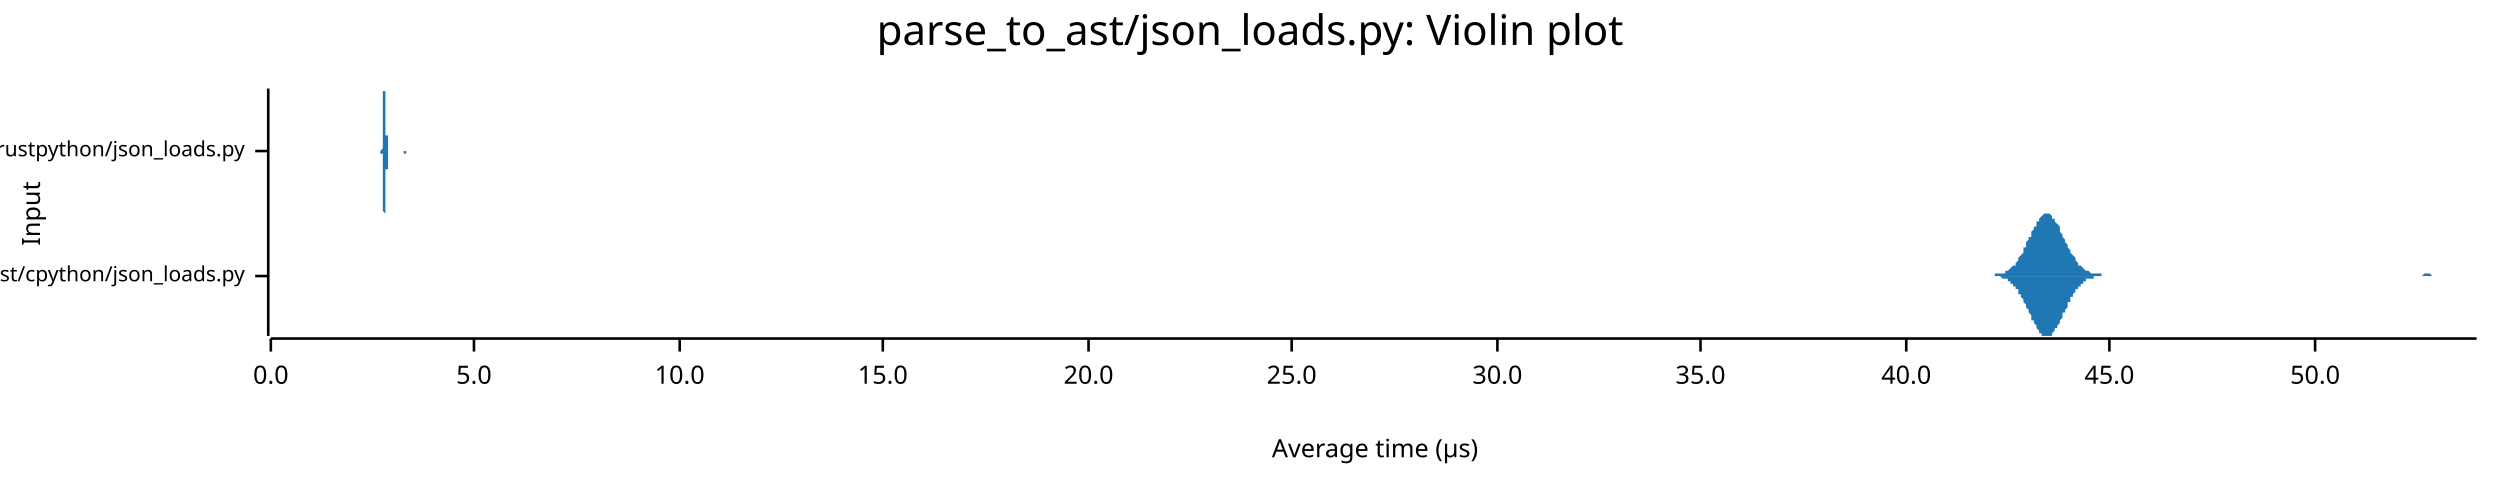
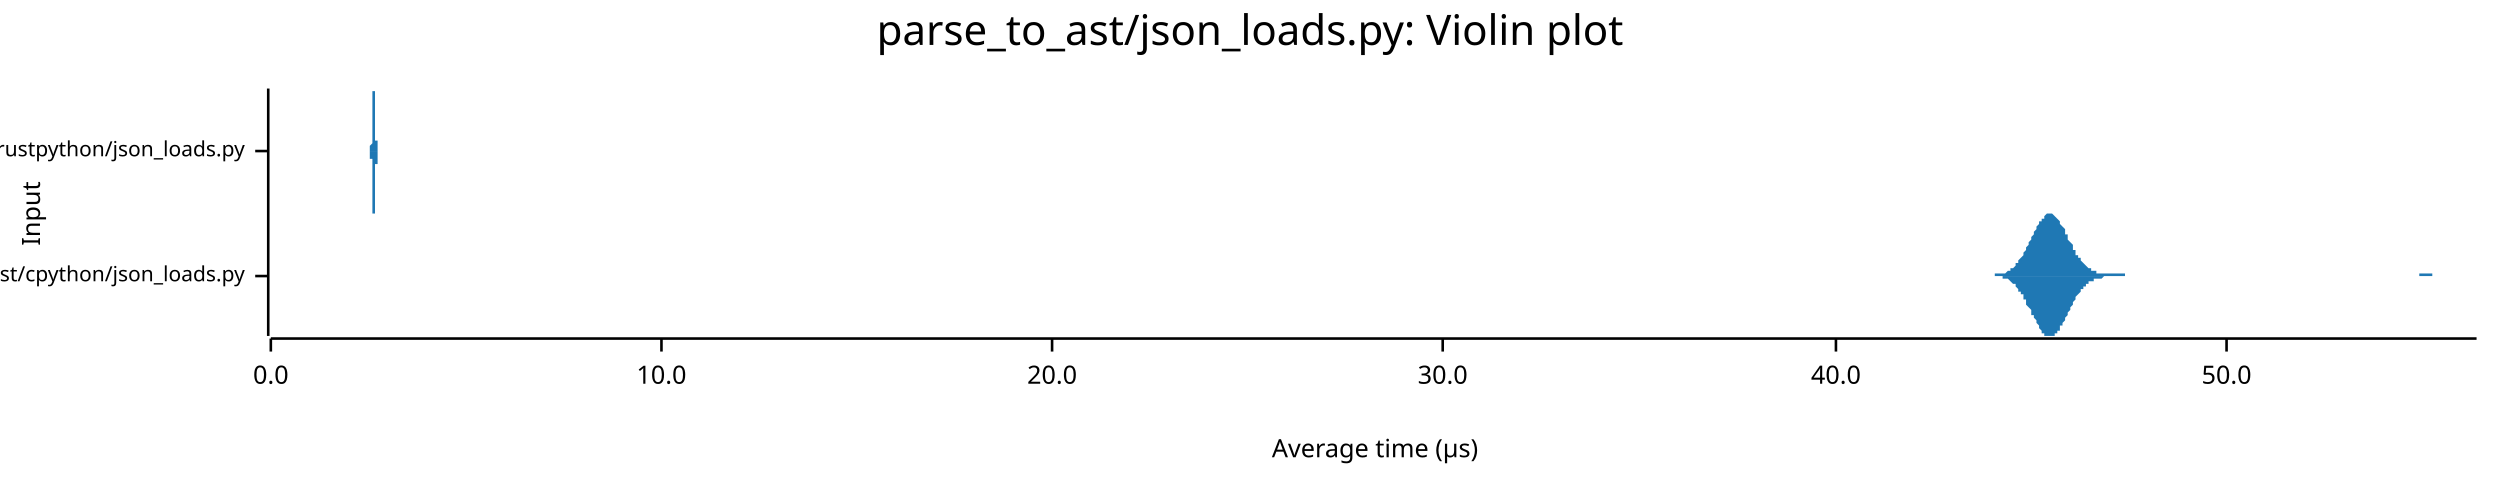
<svg xmlns="http://www.w3.org/2000/svg" width="960" height="186" viewBox="0 0 960 186">
  <text x="480" y="5" dy="0.76em" text-anchor="middle" font-family="sans-serif" font-size="16.129" opacity="1" fill="#000000">
parse_to_ast/json_loads.py: Violin plot
</text>
  <text x="8" y="82" dy="0.76em" text-anchor="middle" font-family="sans-serif" font-size="9.677" opacity="1" fill="#000000" transform="rotate(270, 8, 82)">
Input
</text>
  <text x="528" y="178" dy="-0.5ex" text-anchor="middle" font-family="sans-serif" font-size="9.677" opacity="1" fill="#000000">
Average time (µs)
</text>
  <polyline fill="none" opacity="1" stroke="#000000" stroke-width="1" points="103,34 103,129 " />
  <text x="94" y="106" dy="0.5ex" text-anchor="end" font-family="sans-serif" font-size="8.065" opacity="1" fill="#000000">
parse_to_ast/cpython/json_loads.py
</text>
  <polyline fill="none" opacity="1" stroke="#000000" stroke-width="1" points="98,106 103,106 " />
  <text x="94" y="58" dy="0.5ex" text-anchor="end" font-family="sans-serif" font-size="8.065" opacity="1" fill="#000000">
parse_to_ast/rustpython/json_loads.py
</text>
  <polyline fill="none" opacity="1" stroke="#000000" stroke-width="1" points="98,58 103,58 " />
  <polyline fill="none" opacity="1" stroke="#000000" stroke-width="1" points="104,130 951,130 " />
  <text x="104" y="140" dy="0.76em" text-anchor="middle" font-family="sans-serif" font-size="9.677" opacity="1" fill="#000000">
0.0
</text>
  <polyline fill="none" opacity="1" stroke="#000000" stroke-width="1" points="104,130 104,135 " />
-   <text x="182" y="140" dy="0.76em" text-anchor="middle" font-family="sans-serif" font-size="9.677" opacity="1" fill="#000000">
- 5.0
- </text>
-   <polyline fill="none" opacity="1" stroke="#000000" stroke-width="1" points="182,130 182,135 " />
-   <text x="261" y="140" dy="0.76em" text-anchor="middle" font-family="sans-serif" font-size="9.677" opacity="1" fill="#000000">
+   <text x="254" y="140" dy="0.76em" text-anchor="middle" font-family="sans-serif" font-size="9.677" opacity="1" fill="#000000">
10.0
</text>
-   <polyline fill="none" opacity="1" stroke="#000000" stroke-width="1" points="261,130 261,135 " />
-   <text x="339" y="140" dy="0.76em" text-anchor="middle" font-family="sans-serif" font-size="9.677" opacity="1" fill="#000000">
- 15.0
- </text>
-   <polyline fill="none" opacity="1" stroke="#000000" stroke-width="1" points="339,130 339,135 " />
-   <text x="418" y="140" dy="0.76em" text-anchor="middle" font-family="sans-serif" font-size="9.677" opacity="1" fill="#000000">
+   <polyline fill="none" opacity="1" stroke="#000000" stroke-width="1" points="254,130 254,135 " />
+   <text x="404" y="140" dy="0.76em" text-anchor="middle" font-family="sans-serif" font-size="9.677" opacity="1" fill="#000000">
20.0
</text>
-   <polyline fill="none" opacity="1" stroke="#000000" stroke-width="1" points="418,130 418,135 " />
-   <text x="496" y="140" dy="0.76em" text-anchor="middle" font-family="sans-serif" font-size="9.677" opacity="1" fill="#000000">
- 25.0
- </text>
-   <polyline fill="none" opacity="1" stroke="#000000" stroke-width="1" points="496,130 496,135 " />
-   <text x="575" y="140" dy="0.76em" text-anchor="middle" font-family="sans-serif" font-size="9.677" opacity="1" fill="#000000">
+   <polyline fill="none" opacity="1" stroke="#000000" stroke-width="1" points="404,130 404,135 " />
+   <text x="554" y="140" dy="0.76em" text-anchor="middle" font-family="sans-serif" font-size="9.677" opacity="1" fill="#000000">
30.0
</text>
-   <polyline fill="none" opacity="1" stroke="#000000" stroke-width="1" points="575,130 575,135 " />
-   <text x="653" y="140" dy="0.76em" text-anchor="middle" font-family="sans-serif" font-size="9.677" opacity="1" fill="#000000">
- 35.0
- </text>
-   <polyline fill="none" opacity="1" stroke="#000000" stroke-width="1" points="653,130 653,135 " />
-   <text x="732" y="140" dy="0.76em" text-anchor="middle" font-family="sans-serif" font-size="9.677" opacity="1" fill="#000000">
+   <polyline fill="none" opacity="1" stroke="#000000" stroke-width="1" points="554,130 554,135 " />
+   <text x="705" y="140" dy="0.76em" text-anchor="middle" font-family="sans-serif" font-size="9.677" opacity="1" fill="#000000">
40.0
</text>
-   <polyline fill="none" opacity="1" stroke="#000000" stroke-width="1" points="732,130 732,135 " />
-   <text x="810" y="140" dy="0.76em" text-anchor="middle" font-family="sans-serif" font-size="9.677" opacity="1" fill="#000000">
- 45.0
- </text>
-   <polyline fill="none" opacity="1" stroke="#000000" stroke-width="1" points="810,130 810,135 " />
-   <text x="889" y="140" dy="0.76em" text-anchor="middle" font-family="sans-serif" font-size="9.677" opacity="1" fill="#000000">
+   <polyline fill="none" opacity="1" stroke="#000000" stroke-width="1" points="705,130 705,135 " />
+   <text x="855" y="140" dy="0.76em" text-anchor="middle" font-family="sans-serif" font-size="9.677" opacity="1" fill="#000000">
50.0
</text>
-   <polyline fill="none" opacity="1" stroke="#000000" stroke-width="1" points="889,130 889,135 " />
-   <polygon opacity="1" fill="#1F78B4" points="763,106 763,106 763,106 764,106 764,106 765,106 765,106 765,106 766,106 766,105 766,105 767,105 767,105 768,105 768,105 768,105 769,105 769,105 769,105 770,105 770,104 771,104 771,104 771,104 772,103 772,103 772,103 773,102 773,102 774,102 774,101 774,101 775,100 775,99 775,99 776,98 776,98 777,97 777,96 777,95 778,95 778,94 778,93 779,92 779,91 780,91 780,90 780,89 781,88 781,87 782,87 782,86 782,85 783,85 783,84 783,84 784,83 784,83 785,82 785,82 785,82 786,82 786,82 786,82 787,82 787,82 788,83 788,83 788,84 789,84 789,85 789,85 790,86 790,86 791,87 791,88 791,89 792,90 792,90 792,91 793,92 793,93 794,94 794,94 794,95 795,96 795,97 795,97 796,98 796,98 797,99 797,100 797,100 798,101 798,101 798,102 799,102 799,102 800,103 800,103 800,103 801,104 801,104 801,104 802,104 802,104 803,105 803,105 803,105 804,105 804,105 804,105 805,105 805,105 806,105 806,105 806,105 807,105 807,105 807,106 808,106 808,106 809,106 809,106 809,106 810,106 810,106 810,106 811,106 811,106 812,106 812,106 812,106 813,106 813,106 814,106 814,106 814,106 815,106 815,106 815,106 816,106 816,106 817,106 817,106 817,106 818,106 818,106 818,106 819,106 819,106 820,106 820,106 820,106 821,106 821,106 821,106 822,106 822,106 823,106 823,106 823,106 824,106 824,106 824,106 825,106 825,106 826,106 826,106 826,106 827,106 827,106 827,106 828,106 828,106 829,106 829,106 829,106 830,106 830,106 830,106 831,106 831,106 832,106 832,106 832,106 833,106 833,106 833,106 834,106 834,106 835,106 835,106 835,106 836,106 836,106 836,106 837,106 837,106 838,106 838,106 838,106 839,106 839,106 839,106 840,106 840,106 841,106 841,106 841,106 842,106 842,106 842,106 843,106 843,106 844,106 844,106 844,106 845,106 845,106 845,106 846,106 846,106 847,106 847,106 847,106 848,106 848,106 849,106 849,106 849,106 850,106 850,106 850,106 851,106 851,106 852,106 852,106 852,106 853,106 853,106 853,106 854,106 854,106 855,106 855,106 855,106 856,106 856,106 856,106 857,106 857,106 858,106 858,106 858,106 859,106 859,106 859,106 860,106 860,106 861,106 861,106 861,106 862,106 862,106 862,106 863,106 863,106 864,106 864,106 864,106 865,106 865,106 865,106 866,106 866,106 867,106 867,106 867,106 868,106 868,106 868,106 869,106 869,106 870,106 870,106 870,106 871,106 871,106 871,106 872,106 872,106 873,106 873,106 873,106 874,106 874,106 874,106 875,106 875,106 876,106 876,106 876,106 877,106 877,106 877,106 878,106 878,106 879,106 879,106 879,106 880,106 880,106 880,106 881,106 881,106 882,106 882,106 882,106 883,106 883,106 884,106 884,106 884,106 885,106 885,106 885,106 886,106 886,106 887,106 887,106 887,106 888,106 888,106 888,106 889,106 889,106 890,106 890,106 890,106 891,106 891,106 891,106 892,106 892,106 893,106 893,106 893,106 894,106 894,106 894,106 895,106 895,106 896,106 896,106 896,106 897,106 897,106 897,106 898,106 898,106 899,106 899,106 899,106 900,106 900,106 900,106 901,106 901,106 902,106 902,106 902,106 903,106 903,106 903,106 904,106 904,106 905,106 905,106 905,106 906,106 906,106 906,106 907,106 907,106 908,106 908,106 908,106 909,106 909,106 909,106 910,106 910,106 911,106 911,106 911,106 912,106 912,106 912,106 913,106 913,106 914,106 914,106 914,106 915,106 915,106 915,106 916,106 916,106 917,106 917,106 917,106 918,106 918,106 919,106 919,106 919,106 920,106 920,106 920,106 921,106 921,106 922,106 922,106 922,106 923,106 923,106 923,106 924,106 924,106 925,106 925,106 925,106 926,106 926,106 926,106 927,106 927,106 928,106 928,106 928,106 929,106 929,106 929,106 930,106 930,106 931,105 931,105 931,105 932,105 932,105 932,105 933,105 933,105 934,106 934,106 934,106 935,106 935,106 935,106 936,106 936,106 937,106 937,106 937,106 938,106 938,106 938,106 939,106 939,106 940,106 940,106 940,106 941,106 941,106 941,106 942,106 942,106 943,106 943,106 943,106 944,106 944,106 944,106 945,106 945,106 946,106 946,106 946,106 947,106 947,106 947,106 948,106 948,106 949,106 949,106 949,106 950,106 950,106 951,106 951,106 763,106 " />
-   <polygon opacity="1" fill="#1F78B4" points="763,106 763,106 763,106 764,106 764,106 765,106 765,106 765,106 766,106 766,106 766,106 767,106 767,106 768,106 768,106 768,106 769,107 769,107 769,107 770,107 770,107 771,107 771,108 771,108 772,108 772,108 772,109 773,109 773,110 774,110 774,110 774,111 775,111 775,112 775,113 776,113 776,114 777,115 777,115 777,116 778,117 778,118 778,118 779,119 779,120 780,121 780,122 780,123 781,123 781,124 782,125 782,126 782,126 783,127 783,127 783,128 784,128 784,129 785,129 785,129 785,129 786,129 786,129 786,129 787,129 787,129 788,129 788,128 788,128 789,127 789,127 789,126 790,126 790,125 791,124 791,124 791,123 792,122 792,121 792,120 793,120 793,119 794,118 794,117 794,116 795,116 795,115 795,114 796,114 796,113 797,112 797,112 797,111 798,111 798,110 798,110 799,110 799,109 800,109 800,108 800,108 801,108 801,108 801,107 802,107 802,107 803,107 803,107 803,107 804,107 804,106 804,106 805,106 805,106 806,106 806,106 806,106 807,106 807,106 807,106 808,106 808,106 809,106 809,106 809,106 810,106 810,106 810,106 811,106 811,106 812,106 812,106 812,106 813,106 813,106 814,106 814,106 814,106 815,106 815,106 815,106 816,106 816,106 817,106 817,106 817,106 818,106 818,106 818,106 819,106 819,106 820,106 820,106 820,106 821,106 821,106 821,106 822,106 822,106 823,106 823,106 823,106 824,106 824,106 824,106 825,106 825,106 826,106 826,106 826,106 827,106 827,106 827,106 828,106 828,106 829,106 829,106 829,106 830,106 830,106 830,106 831,106 831,106 832,106 832,106 832,106 833,106 833,106 833,106 834,106 834,106 835,106 835,106 835,106 836,106 836,106 836,106 837,106 837,106 838,106 838,106 838,106 839,106 839,106 839,106 840,106 840,106 841,106 841,106 841,106 842,106 842,106 842,106 843,106 843,106 844,106 844,106 844,106 845,106 845,106 845,106 846,106 846,106 847,106 847,106 847,106 848,106 848,106 849,106 849,106 849,106 850,106 850,106 850,106 851,106 851,106 852,106 852,106 852,106 853,106 853,106 853,106 854,106 854,106 855,106 855,106 855,106 856,106 856,106 856,106 857,106 857,106 858,106 858,106 858,106 859,106 859,106 859,106 860,106 860,106 861,106 861,106 861,106 862,106 862,106 862,106 863,106 863,106 864,106 864,106 864,106 865,106 865,106 865,106 866,106 866,106 867,106 867,106 867,106 868,106 868,106 868,106 869,106 869,106 870,106 870,106 870,106 871,106 871,106 871,106 872,106 872,106 873,106 873,106 873,106 874,106 874,106 874,106 875,106 875,106 876,106 876,106 876,106 877,106 877,106 877,106 878,106 878,106 879,106 879,106 879,106 880,106 880,106 880,106 881,106 881,106 882,106 882,106 882,106 883,106 883,106 884,106 884,106 884,106 885,106 885,106 885,106 886,106 886,106 887,106 887,106 887,106 888,106 888,106 888,106 889,106 889,106 890,106 890,106 890,106 891,106 891,106 891,106 892,106 892,106 893,106 893,106 893,106 894,106 894,106 894,106 895,106 895,106 896,106 896,106 896,106 897,106 897,106 897,106 898,106 898,106 899,106 899,106 899,106 900,106 900,106 900,106 901,106 901,106 902,106 902,106 902,106 903,106 903,106 903,106 904,106 904,106 905,106 905,106 905,106 906,106 906,106 906,106 907,106 907,106 908,106 908,106 908,106 909,106 909,106 909,106 910,106 910,106 911,106 911,106 911,106 912,106 912,106 912,106 913,106 913,106 914,106 914,106 914,106 915,106 915,106 915,106 916,106 916,106 917,106 917,106 917,106 918,106 918,106 919,106 919,106 919,106 920,106 920,106 920,106 921,106 921,106 922,106 922,106 922,106 923,106 923,106 923,106 924,106 924,106 925,106 925,106 925,106 926,106 926,106 926,106 927,106 927,106 928,106 928,106 928,106 929,106 929,106 929,106 930,106 930,106 931,106 931,106 931,106 932,106 932,106 932,106 933,106 933,106 934,106 934,106 934,106 935,106 935,106 935,106 936,106 936,106 937,106 937,106 937,106 938,106 938,106 938,106 939,106 939,106 940,106 940,106 940,106 941,106 941,106 941,106 942,106 942,106 943,106 943,106 943,106 944,106 944,106 944,106 945,106 945,106 946,106 946,106 946,106 947,106 947,106 947,106 948,106 948,106 949,106 949,106 949,106 950,106 950,106 951,106 951,106 763,106 " />
-   <polygon opacity="1" fill="#1F78B4" points="146,58 146,58 146,58 146,58 146,58 146,58 146,58 146,58 146,58 146,58 146,58 146,58 146,58 146,58 146,58 146,58 147,57 147,57 147,57 147,57 147,57 147,57 147,57 147,56 147,56 147,56 147,56 147,55 147,55 147,55 147,54 147,54 147,53 147,53 147,52 147,52 147,51 147,51 147,50 147,49 147,49 147,48 147,47 147,47 147,46 147,45 147,44 147,44 147,43 147,42 147,41 147,41 147,40 147,39 147,39 147,38 147,38 147,37 147,37 147,36 147,36 147,35 147,35 148,35 148,35 148,35 148,35 148,34 148,35 148,35 148,35 148,35 148,35 148,35 148,36 148,36 148,36 148,37 148,37 148,38 148,38 148,39 148,39 148,40 148,40 148,41 148,41 148,42 148,42 148,43 148,43 148,44 148,44 148,45 148,45 148,46 148,46 148,47 148,47 148,48 148,48 148,49 148,49 148,50 148,50 148,50 148,51 148,51 148,52 149,52 149,52 149,53 149,53 149,53 149,53 149,54 149,54 149,54 149,55 149,55 149,55 149,55 149,55 149,56 149,56 149,56 149,56 149,56 149,56 149,57 149,57 149,57 149,57 149,57 149,57 149,57 149,57 149,57 149,57 149,58 149,58 149,58 149,58 149,58 149,58 149,58 149,58 149,58 149,58 149,58 149,58 149,58 149,58 149,58 149,58 149,58 150,58 150,58 150,58 150,58 150,58 150,58 150,58 150,58 150,58 150,58 150,58 150,58 150,58 150,58 150,58 150,58 150,58 150,58 150,58 150,58 150,58 150,58 150,58 150,58 150,58 150,58 150,58 150,58 150,58 150,58 150,58 150,58 150,58 150,58 150,58 150,58 150,58 150,58 150,58 150,58 150,58 150,58 150,58 150,58 150,58 150,58 150,58 151,58 151,58 151,58 151,58 151,58 151,58 151,58 151,58 151,58 151,58 151,58 151,58 151,58 151,58 151,58 151,58 151,58 151,58 151,58 151,58 151,58 151,58 151,58 151,58 151,58 151,58 151,58 151,58 151,58 151,58 151,58 151,58 151,58 151,58 151,58 151,58 151,58 151,58 151,58 151,58 151,58 151,58 151,58 151,58 151,58 151,58 151,58 152,58 152,58 152,58 152,58 152,58 152,58 152,58 152,58 152,58 152,58 152,58 152,58 152,58 152,58 152,58 152,58 152,58 152,58 152,58 152,58 152,58 152,58 152,58 152,58 152,58 152,58 152,58 152,58 152,58 152,58 152,58 152,58 152,58 152,58 152,58 152,58 152,58 152,58 152,58 152,58 152,58 152,58 152,58 152,58 152,58 152,58 152,58 153,58 153,58 153,58 153,58 153,58 153,58 153,58 153,58 153,58 153,58 153,58 153,58 153,58 153,58 153,58 153,58 153,58 153,58 153,58 153,58 153,58 153,58 153,58 153,58 153,58 153,58 153,58 153,58 153,58 153,58 153,58 153,58 153,58 153,58 153,58 153,58 153,58 153,58 153,58 153,58 153,58 153,58 153,58 153,58 153,58 153,58 154,58 154,58 154,58 154,58 154,58 154,58 154,58 154,58 154,58 154,58 154,58 154,58 154,58 154,58 154,58 154,58 154,58 154,58 154,58 154,58 154,58 154,58 154,58 154,58 154,58 154,58 154,58 154,58 154,58 154,58 154,58 154,58 154,58 154,58 154,58 154,58 154,58 154,58 154,58 154,58 154,58 154,58 154,58 154,58 154,58 154,58 154,58 155,58 155,58 155,58 155,58 155,58 155,58 155,58 155,58 155,58 155,58 155,58 155,58 155,58 155,58 155,58 155,58 155,58 155,58 155,58 155,58 155,58 155,58 155,58 155,58 155,58 155,58 155,58 155,58 155,58 155,58 155,58 155,58 155,58 155,58 155,58 155,58 155,58 155,58 155,58 155,58 155,58 155,58 155,58 155,58 155,58 155,58 155,58 156,58 156,58 156,58 156,58 156,58 156,58 156,58 156,58 156,58 156,58 156,58 156,58 156,58 156,58 156,58 156,58 156,58 156,58 156,58 156,58 156,58 156,58 156,58 156,58 156,58 156,58 156,58 156,58 156,58 156,58 156,58 156,58 156,58 156,58 156,58 156,58 156,58 156,58 156,58 156,58 156,58 156,58 156,58 156,58 156,58 156,58 156,58 157,58 157,58 157,58 157,58 157,58 157,58 157,58 157,58 157,58 157,58 157,58 157,58 157,58 157,58 157,58 157,58 157,58 146,58 " />
-   <polygon opacity="1" fill="#1F78B4" points="146,58 146,58 146,58 146,58 146,58 146,58 146,58 146,58 146,58 146,59 146,59 146,59 146,59 146,59 146,59 146,59 147,59 147,59 147,59 147,59 147,60 147,60 147,60 147,60 147,60 147,61 147,61 147,61 147,62 147,62 147,62 147,63 147,63 147,64 147,64 147,65 147,65 147,66 147,67 147,67 147,68 147,69 147,69 147,70 147,71 147,71 147,72 147,73 147,74 147,74 147,75 147,76 147,76 147,77 147,78 147,78 147,79 147,79 147,80 147,80 147,81 147,81 147,81 148,82 148,82 148,82 148,82 148,82 148,82 148,82 148,82 148,82 148,81 148,81 148,81 148,81 148,80 148,80 148,79 148,79 148,78 148,78 148,77 148,77 148,76 148,76 148,75 148,75 148,74 148,74 148,73 148,73 148,72 148,72 148,71 148,71 148,70 148,70 148,69 148,69 148,68 148,68 148,67 148,67 148,66 148,66 148,66 148,65 148,65 149,65 149,64 149,64 149,64 149,63 149,63 149,63 149,63 149,62 149,62 149,62 149,62 149,61 149,61 149,61 149,61 149,61 149,60 149,60 149,60 149,60 149,60 149,60 149,60 149,59 149,59 149,59 149,59 149,59 149,59 149,59 149,59 149,59 149,59 149,59 149,59 149,59 149,59 149,59 149,59 149,59 149,58 149,58 149,58 149,58 149,58 149,58 150,58 150,58 150,58 150,58 150,58 150,58 150,58 150,58 150,58 150,58 150,58 150,58 150,58 150,58 150,58 150,58 150,58 150,58 150,58 150,58 150,58 150,58 150,58 150,58 150,58 150,58 150,58 150,58 150,58 150,58 150,58 150,58 150,58 150,58 150,58 150,58 150,58 150,58 150,58 150,58 150,58 150,58 150,58 150,58 150,58 150,58 150,58 151,58 151,58 151,58 151,58 151,58 151,58 151,58 151,58 151,58 151,58 151,58 151,58 151,58 151,58 151,58 151,58 151,58 151,58 151,58 151,58 151,58 151,58 151,58 151,58 151,58 151,58 151,58 151,58 151,58 151,58 151,58 151,58 151,58 151,58 151,58 151,58 151,58 151,58 151,58 151,58 151,58 151,58 151,58 151,58 151,58 151,58 151,58 152,58 152,58 152,58 152,58 152,58 152,58 152,58 152,58 152,58 152,58 152,58 152,58 152,58 152,58 152,58 152,58 152,58 152,58 152,58 152,58 152,58 152,58 152,58 152,58 152,58 152,58 152,58 152,58 152,58 152,58 152,58 152,58 152,58 152,58 152,58 152,58 152,58 152,58 152,58 152,58 152,58 152,58 152,58 152,58 152,58 152,58 152,58 153,58 153,58 153,58 153,58 153,58 153,58 153,58 153,58 153,58 153,58 153,58 153,58 153,58 153,58 153,58 153,58 153,58 153,58 153,58 153,58 153,58 153,58 153,58 153,58 153,58 153,58 153,58 153,58 153,58 153,58 153,58 153,58 153,58 153,58 153,58 153,58 153,58 153,58 153,58 153,58 153,58 153,58 153,58 153,58 153,58 153,58 154,58 154,58 154,58 154,58 154,58 154,58 154,58 154,58 154,58 154,58 154,58 154,58 154,58 154,58 154,58 154,58 154,58 154,58 154,58 154,58 154,58 154,58 154,58 154,58 154,58 154,58 154,58 154,58 154,58 154,58 154,58 154,58 154,58 154,58 154,58 154,58 154,58 154,58 154,58 154,58 154,58 154,58 154,58 154,58 154,58 154,58 154,58 155,58 155,58 155,58 155,58 155,58 155,58 155,58 155,58 155,58 155,58 155,58 155,58 155,58 155,58 155,58 155,58 155,58 155,58 155,58 155,58 155,58 155,58 155,58 155,58 155,58 155,58 155,58 155,58 155,58 155,58 155,58 155,58 155,58 155,58 155,58 155,58 155,58 155,58 155,58 155,58 155,58 155,58 155,58 155,58 155,58 155,58 155,59 156,59 156,59 156,59 156,59 156,59 156,59 156,59 156,59 156,59 156,59 156,59 156,59 156,59 156,59 156,59 156,59 156,59 156,59 156,59 156,59 156,59 156,59 156,59 156,58 156,58 156,58 156,58 156,58 156,58 156,58 156,58 156,58 156,58 156,58 156,58 156,58 156,58 156,58 156,58 156,58 156,58 156,58 156,58 156,58 156,58 156,58 156,58 157,58 157,58 157,58 157,58 157,58 157,58 157,58 157,58 157,58 157,58 157,58 157,58 157,58 157,58 157,58 157,58 157,58 146,58 " />
+   <polyline fill="none" opacity="1" stroke="#000000" stroke-width="1" points="855,130 855,135 " />
+   <polygon opacity="1" fill="#1F78B4" points="761,106 761,106 762,106 762,106 763,106 763,106 763,106 764,106 764,106 764,106 765,106 765,106 766,106 766,106 766,105 767,105 767,105 767,105 768,105 768,105 769,105 769,105 769,105 770,105 770,105 771,104 771,104 771,104 772,104 772,104 772,103 773,103 773,103 774,102 774,102 774,101 775,101 775,100 775,100 776,99 776,99 777,98 777,98 777,97 778,96 778,95 778,95 779,94 779,93 780,92 780,92 780,91 781,90 781,89 782,88 782,88 782,87 783,86 783,86 783,85 784,85 784,84 785,84 785,83 785,83 786,82 786,82 786,82 787,82 787,82 788,82 788,82 788,82 789,83 789,83 789,83 790,84 790,84 791,85 791,85 791,86 792,87 792,87 793,88 793,89 793,90 794,90 794,91 794,92 795,93 795,93 796,94 796,95 796,96 797,96 797,97 797,98 798,98 798,99 799,99 799,100 799,100 800,101 800,101 801,102 801,102 801,102 802,103 802,103 802,103 803,103 803,104 804,104 804,104 804,104 805,104 805,104 805,105 806,105 806,105 807,105 807,105 807,105 808,105 808,105 808,105 809,105 809,105 810,105 810,105 810,105 811,105 811,105 812,105 812,105 812,105 813,105 813,105 813,105 814,105 814,105 815,105 815,105 815,105 816,105 816,106 816,106 817,106 817,106 818,106 818,106 818,106 819,106 819,106 819,106 820,106 820,106 821,106 821,106 821,106 822,106 822,106 823,106 823,106 823,106 824,106 824,106 824,106 825,106 825,106 826,106 826,106 826,106 827,106 827,106 827,106 828,106 828,106 829,106 829,106 829,106 830,106 830,106 831,106 831,106 831,106 832,106 832,106 832,106 833,106 833,106 834,106 834,106 834,106 835,106 835,106 835,106 836,106 836,106 837,106 837,106 837,106 838,106 838,106 838,106 839,106 839,106 840,106 840,106 840,106 841,106 841,106 842,106 842,106 842,106 843,106 843,106 843,106 844,106 844,106 845,106 845,106 845,106 846,106 846,106 846,106 847,106 847,106 848,106 848,106 848,106 849,106 849,106 849,106 850,106 850,106 851,106 851,106 851,106 852,106 852,106 853,106 853,106 853,106 854,106 854,106 854,106 855,106 855,106 856,106 856,106 856,106 857,106 857,106 857,106 858,106 858,106 859,106 859,106 859,106 860,106 860,106 861,106 861,106 861,106 862,106 862,106 862,106 863,106 863,106 864,106 864,106 864,106 865,106 865,106 865,106 866,106 866,106 867,106 867,106 867,106 868,106 868,106 868,106 869,106 869,106 870,106 870,106 870,106 871,106 871,106 872,106 872,106 872,106 873,106 873,106 873,106 874,106 874,106 875,106 875,106 875,106 876,106 876,106 876,106 877,106 877,106 878,106 878,106 878,106 879,106 879,106 879,106 880,106 880,106 881,106 881,106 881,106 882,106 882,106 883,106 883,106 883,106 884,106 884,106 884,106 885,106 885,106 886,106 886,106 886,106 887,106 887,106 887,106 888,106 888,106 889,106 889,106 889,106 890,106 890,106 891,106 891,106 891,106 892,106 892,106 892,106 893,106 893,106 894,106 894,106 894,106 895,106 895,106 895,106 896,106 896,106 897,106 897,106 897,106 898,106 898,106 898,106 899,106 899,106 900,106 900,106 900,106 901,106 901,106 902,106 902,106 902,106 903,106 903,106 903,106 904,106 904,106 905,106 905,106 905,106 906,106 906,106 906,106 907,106 907,106 908,106 908,106 908,106 909,106 909,106 909,106 910,106 910,106 911,106 911,106 911,106 912,106 912,106 913,106 913,106 913,106 914,106 914,106 914,106 915,106 915,106 916,106 916,106 916,106 917,106 917,106 917,106 918,106 918,106 919,106 919,106 919,106 920,106 920,106 921,106 921,106 921,106 922,106 922,106 922,106 923,106 923,106 924,106 924,106 924,106 925,106 925,106 925,106 926,106 926,106 927,106 927,106 927,106 928,106 928,106 928,106 929,106 929,105 930,105 930,105 930,105 931,105 931,105 932,105 932,105 932,105 933,105 933,105 933,105 934,105 934,106 935,106 935,106 935,106 936,106 936,106 936,106 937,106 937,106 938,106 938,106 938,106 939,106 939,106 939,106 940,106 940,106 941,106 941,106 941,106 942,106 942,106 943,106 943,106 943,106 944,106 944,106 944,106 945,106 945,106 946,106 946,106 946,106 947,106 947,106 947,106 948,106 948,106 949,106 949,106 949,106 950,106 950,106 951,106 951,106 761,106 " />
+   <polygon opacity="1" fill="#1F78B4" points="761,106 761,106 762,106 762,106 763,106 763,106 763,106 764,106 764,106 764,106 765,106 765,106 766,106 766,106 766,106 767,106 767,106 767,106 768,106 768,106 769,106 769,107 769,107 770,107 770,107 771,107 771,107 771,107 772,108 772,108 772,108 773,109 773,109 774,109 774,110 774,110 775,111 775,111 775,112 776,112 776,113 777,113 777,114 777,115 778,115 778,116 778,117 779,118 779,118 780,119 780,120 780,121 781,121 781,122 782,123 782,124 782,124 783,125 783,126 783,126 784,127 784,128 785,128 785,128 785,129 786,129 786,129 786,129 787,129 787,129 788,129 788,129 788,129 789,129 789,129 789,128 790,128 790,127 791,127 791,126 791,125 792,125 792,124 793,123 793,123 793,122 794,121 794,120 794,120 795,119 795,118 796,117 796,117 796,116 797,115 797,115 797,114 798,113 798,113 799,112 799,112 799,111 800,111 800,110 801,110 801,110 801,109 802,109 802,109 802,108 803,108 803,108 804,108 804,108 804,107 805,107 805,107 805,107 806,107 806,107 807,107 807,107 807,107 808,106 808,106 808,106 809,106 809,106 810,106 810,106 810,106 811,106 811,106 812,106 812,106 812,106 813,106 813,106 813,106 814,106 814,106 815,106 815,106 815,106 816,106 816,106 816,106 817,106 817,106 818,106 818,106 818,106 819,106 819,106 819,106 820,106 820,106 821,106 821,106 821,106 822,106 822,106 823,106 823,106 823,106 824,106 824,106 824,106 825,106 825,106 826,106 826,106 826,106 827,106 827,106 827,106 828,106 828,106 829,106 829,106 829,106 830,106 830,106 831,106 831,106 831,106 832,106 832,106 832,106 833,106 833,106 834,106 834,106 834,106 835,106 835,106 835,106 836,106 836,106 837,106 837,106 837,106 838,106 838,106 838,106 839,106 839,106 840,106 840,106 840,106 841,106 841,106 842,106 842,106 842,106 843,106 843,106 843,106 844,106 844,106 845,106 845,106 845,106 846,106 846,106 846,106 847,106 847,106 848,106 848,106 848,106 849,106 849,106 849,106 850,106 850,106 851,106 851,106 851,106 852,106 852,106 853,106 853,106 853,106 854,106 854,106 854,106 855,106 855,106 856,106 856,106 856,106 857,106 857,106 857,106 858,106 858,106 859,106 859,106 859,106 860,106 860,106 861,106 861,106 861,106 862,106 862,106 862,106 863,106 863,106 864,106 864,106 864,106 865,106 865,106 865,106 866,106 866,106 867,106 867,106 867,106 868,106 868,106 868,106 869,106 869,106 870,106 870,106 870,106 871,106 871,106 872,106 872,106 872,106 873,106 873,106 873,106 874,106 874,106 875,106 875,106 875,106 876,106 876,106 876,106 877,106 877,106 878,106 878,106 878,106 879,106 879,106 879,106 880,106 880,106 881,106 881,106 881,106 882,106 882,106 883,106 883,106 883,106 884,106 884,106 884,106 885,106 885,106 886,106 886,106 886,106 887,106 887,106 887,106 888,106 888,106 889,106 889,106 889,106 890,106 890,106 891,106 891,106 891,106 892,106 892,106 892,106 893,106 893,106 894,106 894,106 894,106 895,106 895,106 895,106 896,106 896,106 897,106 897,106 897,106 898,106 898,106 898,106 899,106 899,106 900,106 900,106 900,106 901,106 901,106 902,106 902,106 902,106 903,106 903,106 903,106 904,106 904,106 905,106 905,106 905,106 906,106 906,106 906,106 907,106 907,106 908,106 908,106 908,106 909,106 909,106 909,106 910,106 910,106 911,106 911,106 911,106 912,106 912,106 913,106 913,106 913,106 914,106 914,106 914,106 915,106 915,106 916,106 916,106 916,106 917,106 917,106 917,106 918,106 918,106 919,106 919,106 919,106 920,106 920,106 921,106 921,106 921,106 922,106 922,106 922,106 923,106 923,106 924,106 924,106 924,106 925,106 925,106 925,106 926,106 926,106 927,106 927,106 927,106 928,106 928,106 928,106 929,106 929,106 930,106 930,106 930,106 931,106 931,106 932,106 932,106 932,106 933,106 933,106 933,106 934,106 934,106 935,106 935,106 935,106 936,106 936,106 936,106 937,106 937,106 938,106 938,106 938,106 939,106 939,106 939,106 940,106 940,106 941,106 941,106 941,106 942,106 942,106 943,106 943,106 943,106 944,106 944,106 944,106 945,106 945,106 946,106 946,106 946,106 947,106 947,106 947,106 948,106 948,106 949,106 949,106 949,106 950,106 950,106 951,106 951,106 761,106 " />
+   <polygon opacity="1" fill="#1F78B4" points="142,58 142,58 142,58 142,58 142,58 142,58 142,58 142,58 142,58 142,58 142,58 142,58 142,58 142,58 142,58 142,58 142,57 142,57 142,57 142,57 142,57 142,57 142,56 142,56 142,56 142,56 142,56 143,55 143,55 143,55 143,54 143,54 143,53 143,53 143,52 143,52 143,51 143,51 143,50 143,50 143,49 143,48 143,48 143,47 143,46 143,46 143,45 143,44 143,44 143,43 143,42 143,42 143,41 143,40 143,40 143,39 143,38 143,38 143,37 143,37 143,36 143,36 143,36 143,35 143,35 143,35 143,35 144,35 144,34 144,35 144,35 144,35 144,35 144,35 144,35 144,36 144,36 144,37 144,37 144,37 144,38 144,39 144,39 144,40 144,40 144,41 144,42 144,42 144,43 144,44 144,44 144,45 144,46 144,46 144,47 144,48 144,48 144,49 144,50 144,50 144,51 144,51 144,52 144,52 144,53 144,53 144,54 145,54 145,54 145,55 145,55 145,55 145,56 145,56 145,56 145,56 145,56 145,57 145,57 145,57 145,57 145,57 145,57 145,57 145,58 145,58 145,58 145,58 145,58 145,58 145,58 145,58 145,58 145,58 145,58 145,58 145,58 145,58 145,58 145,58 145,58 145,58 145,58 145,58 145,58 145,58 145,58 146,58 146,58 146,58 146,58 146,58 146,58 146,58 146,58 146,58 146,58 146,58 146,58 146,58 146,58 146,58 146,58 146,58 146,58 146,58 146,58 146,58 146,58 146,58 146,58 146,58 146,58 146,58 146,58 146,58 146,58 146,58 146,58 146,58 146,58 146,58 146,58 146,58 146,58 146,58 146,58 147,58 147,58 147,58 147,58 147,58 147,58 147,58 147,58 147,58 147,58 147,58 147,58 147,58 147,58 147,58 147,58 147,58 147,58 147,58 147,58 147,58 147,58 147,58 147,58 147,58 147,58 147,58 147,58 147,58 147,58 147,58 147,58 147,58 147,58 147,58 147,58 147,58 147,58 147,58 147,58 148,58 148,58 148,58 148,58 148,58 148,58 148,58 148,58 148,58 148,58 148,58 148,58 148,58 148,58 148,58 148,58 148,58 148,58 148,58 148,58 148,58 148,58 148,58 148,58 148,58 148,58 148,58 148,58 148,58 148,58 148,58 148,58 148,58 148,58 148,58 148,58 148,58 148,58 148,58 148,58 149,58 149,58 149,58 149,58 149,58 149,58 149,58 149,58 149,58 149,58 149,58 149,58 149,58 149,58 149,58 149,58 149,58 149,58 149,58 149,58 149,58 149,58 149,58 149,58 149,58 149,58 149,58 149,58 149,58 149,58 149,58 149,58 149,58 149,58 149,58 149,58 149,58 149,58 149,58 149,58 150,58 150,58 150,58 150,58 150,58 150,58 150,58 150,58 150,58 150,58 150,58 150,58 150,58 150,58 150,58 150,58 150,58 150,58 150,58 150,58 150,58 150,58 150,58 150,58 150,58 150,58 150,58 150,58 150,58 150,58 150,58 150,58 150,58 150,58 150,58 150,58 150,58 150,58 150,58 150,58 151,58 151,58 151,58 151,58 151,58 151,58 151,58 151,58 151,58 151,58 151,58 151,58 151,58 151,58 151,58 151,58 151,58 151,58 151,58 151,58 151,58 151,58 151,58 151,58 151,58 151,58 151,58 151,58 151,58 151,58 151,58 151,58 151,58 151,58 151,58 151,58 151,58 151,58 151,58 151,58 152,58 152,58 152,58 152,58 152,58 152,58 152,58 152,58 152,58 152,58 152,58 152,58 152,58 152,58 152,58 152,58 152,58 152,58 152,58 152,58 152,58 152,58 152,58 152,58 152,58 152,58 152,58 152,58 152,58 152,58 152,58 152,58 152,58 152,58 152,58 152,58 152,58 152,58 152,58 152,58 153,58 153,58 153,58 153,58 153,58 153,58 153,58 153,58 153,58 153,58 153,58 153,58 153,58 153,58 153,58 153,58 153,58 153,58 153,58 153,58 153,58 153,58 153,58 153,58 153,58 153,58 153,58 153,58 153,58 153,58 153,58 153,58 153,58 153,58 153,58 153,58 153,58 153,58 153,58 153,58 154,58 154,58 154,58 154,58 154,58 154,58 154,58 154,58 154,58 154,58 154,58 154,58 154,58 154,58 154,58 154,58 154,58 154,58 154,58 154,58 154,58 154,58 154,58 154,58 154,58 154,58 154,58 154,58 154,58 154,58 154,58 154,58 154,58 154,58 142,58 " />
+   <polygon opacity="1" fill="#1F78B4" points="142,58 142,58 142,58 142,58 142,58 142,58 142,58 142,58 142,59 142,59 142,59 142,59 142,59 142,59 142,59 142,59 142,59 142,59 142,59 142,59 142,60 142,60 142,60 142,60 142,60 142,61 142,61 143,61 143,62 143,62 143,62 143,63 143,63 143,64 143,64 143,65 143,65 143,66 143,66 143,67 143,67 143,68 143,69 143,69 143,70 143,71 143,71 143,72 143,73 143,74 143,74 143,75 143,76 143,76 143,77 143,78 143,78 143,79 143,79 143,80 143,80 143,81 143,81 143,81 143,82 143,82 143,82 144,82 144,82 144,82 144,82 144,82 144,82 144,81 144,81 144,81 144,80 144,80 144,80 144,79 144,79 144,78 144,77 144,77 144,76 144,75 144,75 144,74 144,73 144,73 144,72 144,71 144,71 144,70 144,69 144,69 144,68 144,68 144,67 144,66 144,66 144,65 144,65 144,64 144,64 144,63 144,63 145,63 145,62 145,62 145,62 145,61 145,61 145,61 145,60 145,60 145,60 145,60 145,60 145,60 145,59 145,59 145,59 145,59 145,59 145,59 145,59 145,59 145,59 145,59 145,59 145,59 145,59 145,59 145,58 145,58 145,58 145,58 145,58 145,58 145,58 145,58 145,58 145,58 145,58 145,58 145,58 146,58 146,58 146,58 146,58 146,58 146,58 146,58 146,58 146,58 146,58 146,58 146,58 146,58 146,58 146,59 146,59 146,59 146,59 146,59 146,59 146,59 146,59 146,59 146,59 146,59 146,59 146,59 146,59 146,58 146,58 146,58 146,58 146,58 146,58 146,58 146,58 146,58 146,58 146,58 146,58 147,58 147,58 147,58 147,58 147,58 147,58 147,58 147,58 147,58 147,58 147,58 147,58 147,58 147,58 147,58 147,58 147,58 147,58 147,58 147,58 147,58 147,58 147,58 147,58 147,58 147,58 147,58 147,58 147,58 147,58 147,58 147,58 147,58 147,58 147,58 147,58 147,58 147,58 147,58 147,58 148,58 148,58 148,58 148,58 148,58 148,58 148,58 148,58 148,58 148,58 148,58 148,58 148,58 148,58 148,58 148,58 148,58 148,58 148,58 148,58 148,58 148,58 148,58 148,58 148,58 148,58 148,58 148,58 148,58 148,58 148,58 148,58 148,58 148,58 148,58 148,58 148,58 148,58 148,58 148,58 149,58 149,58 149,58 149,58 149,58 149,58 149,58 149,58 149,58 149,58 149,58 149,59 149,59 149,59 149,59 149,59 149,59 149,59 149,59 149,59 149,59 149,59 149,59 149,59 149,59 149,58 149,58 149,58 149,58 149,58 149,58 149,58 149,58 149,58 149,58 149,58 149,58 149,58 149,58 149,58 150,58 150,58 150,58 150,58 150,58 150,58 150,58 150,58 150,58 150,58 150,58 150,58 150,58 150,58 150,58 150,58 150,58 150,58 150,58 150,58 150,58 150,58 150,58 150,58 150,58 150,58 150,58 150,58 150,58 150,58 150,58 150,58 150,58 150,58 150,58 150,58 150,58 150,58 150,58 150,58 151,58 151,58 151,58 151,58 151,58 151,58 151,58 151,58 151,58 151,58 151,58 151,58 151,58 151,58 151,58 151,58 151,58 151,58 151,58 151,58 151,58 151,58 151,58 151,58 151,58 151,58 151,58 151,58 151,58 151,58 151,58 151,58 151,58 151,58 151,58 151,58 151,58 151,58 151,58 151,58 152,58 152,58 152,58 152,58 152,58 152,58 152,58 152,58 152,58 152,58 152,58 152,58 152,58 152,58 152,58 152,58 152,58 152,58 152,58 152,58 152,58 152,58 152,58 152,58 152,58 152,58 152,58 152,58 152,58 152,58 152,58 152,58 152,58 152,58 152,58 152,58 152,58 152,58 152,58 152,58 153,58 153,58 153,58 153,58 153,58 153,58 153,58 153,58 153,58 153,59 153,59 153,59 153,59 153,59 153,59 153,59 153,59 153,59 153,59 153,59 153,59 153,59 153,59 153,58 153,58 153,58 153,58 153,58 153,58 153,58 153,58 153,58 153,58 153,58 153,58 153,58 153,58 153,58 153,58 153,58 154,58 154,58 154,58 154,58 154,58 154,58 154,58 154,58 154,58 154,58 154,58 154,58 154,58 154,58 154,58 154,58 154,58 154,58 154,58 154,58 154,58 154,58 154,58 154,58 154,58 154,58 154,58 154,58 154,58 154,58 154,58 154,58 154,58 154,58 142,58 " />
</svg>
